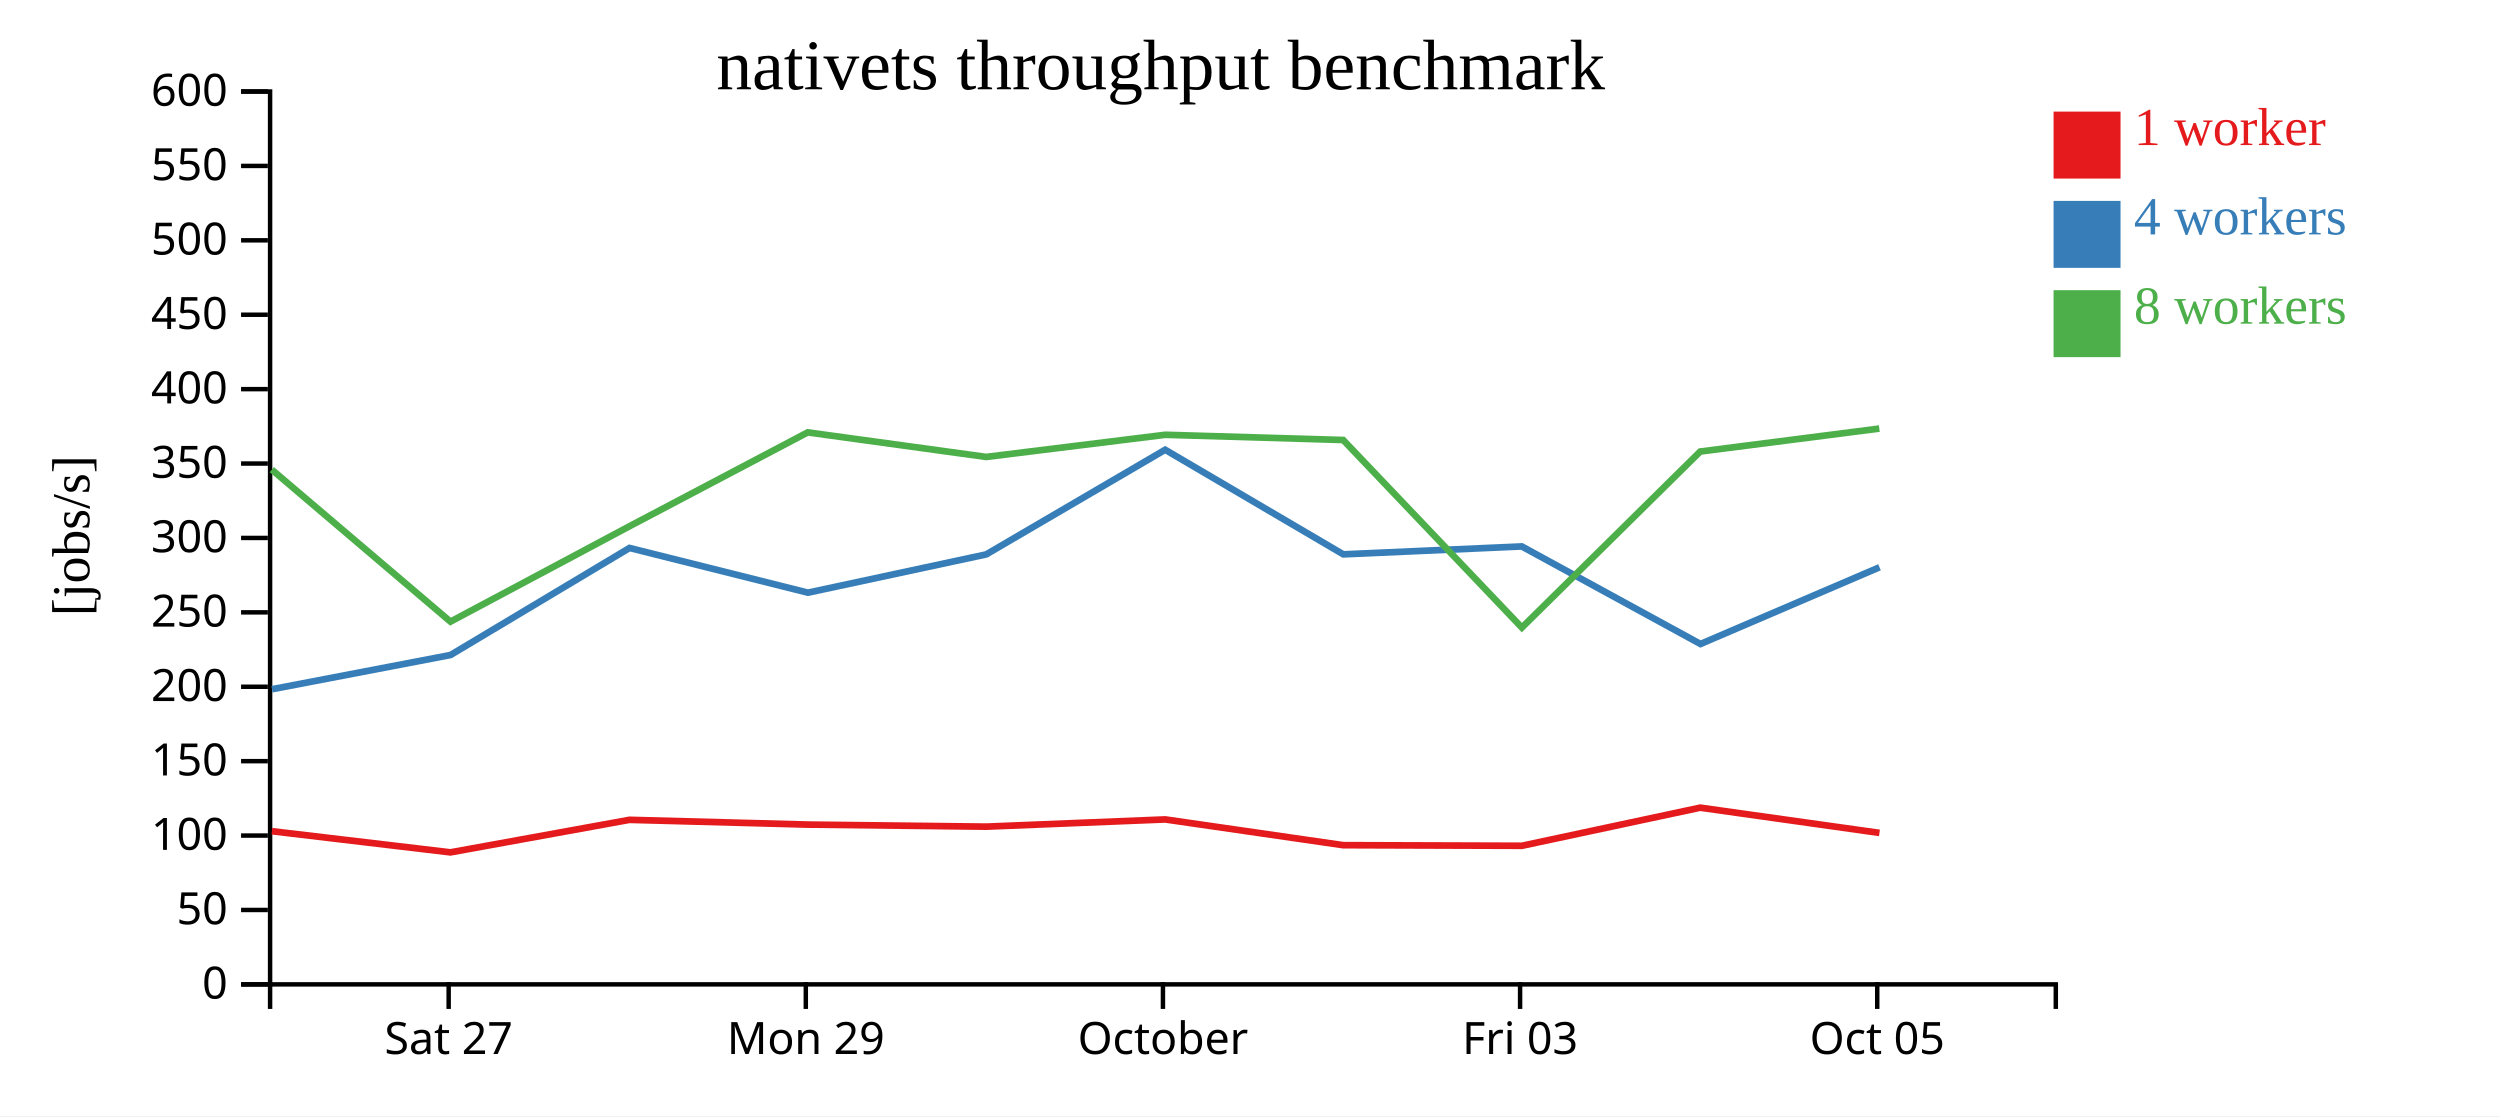
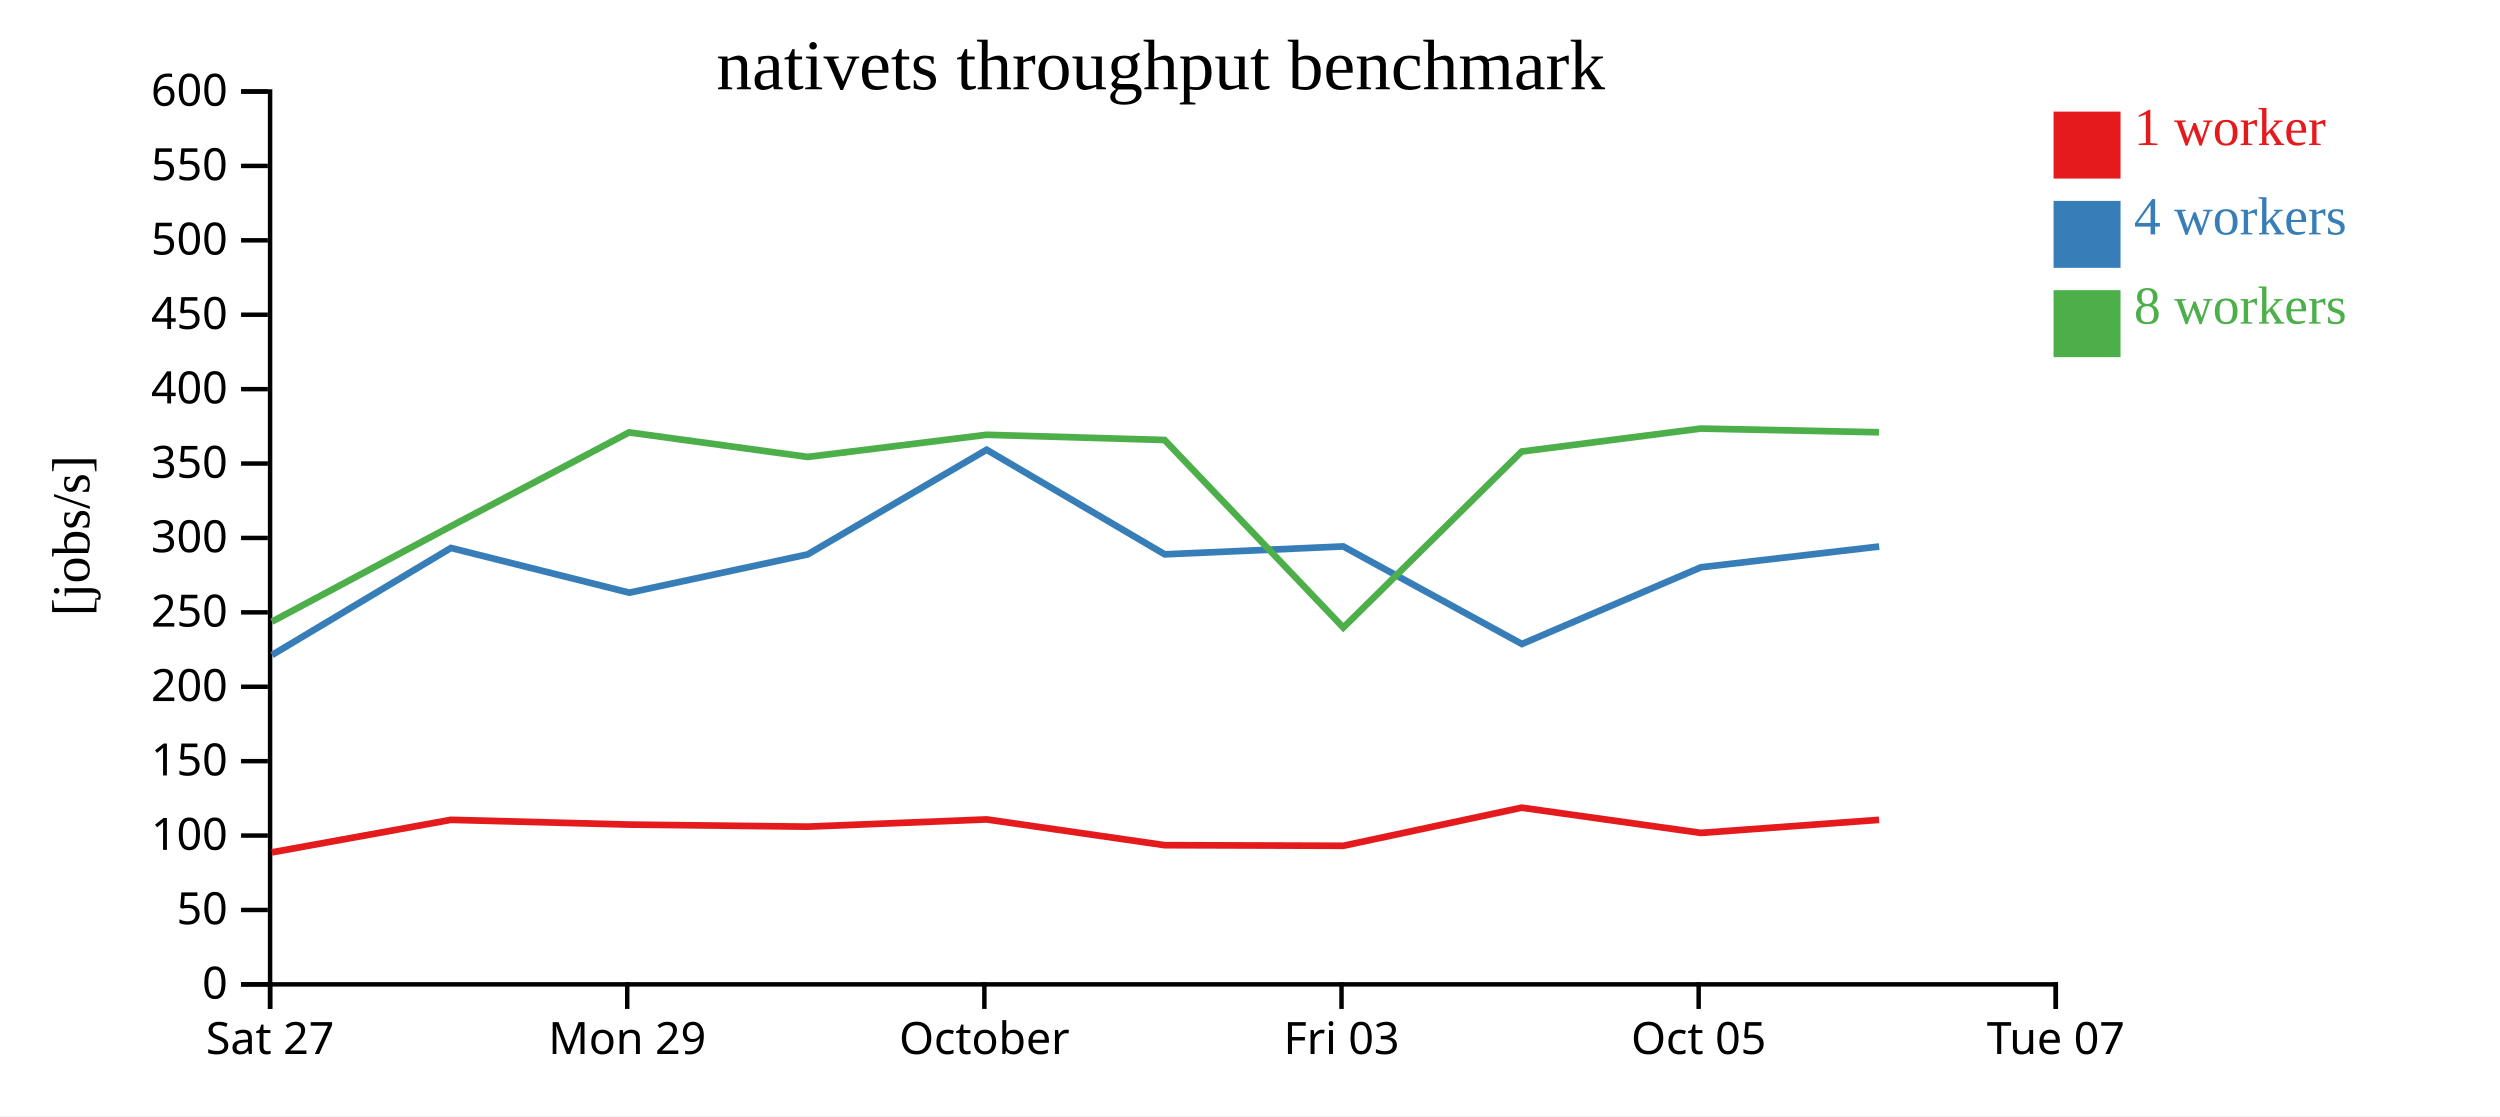
<svg xmlns="http://www.w3.org/2000/svg" width="560" height="250">
  <rect width="100%" height="100%" fill="white" />
  <g transform="translate(60,20)">
    <g transform="translate(0,200)" fill="none" font-size="10" font-family="sans-serif" text-anchor="middle">
      <path class="domain" stroke="currentColor" d="M0.5,6V0.5H400.5V6" />
-       <g class="tick" opacity="1" transform="translate(40.5,0)">
+       <g class="tick" opacity="1" transform="translate(0.5,0)">
        <line stroke="currentColor" y2="6" />
        <text fill="currentColor" y="9" dy="0.71em">Sat 27</text>
      </g>
-       <g class="tick" opacity="1" transform="translate(120.5,0)">
+       <g class="tick" opacity="1" transform="translate(80.5,0)">
        <line stroke="currentColor" y2="6" />
        <text fill="currentColor" y="9" dy="0.71em">Mon 29</text>
      </g>
-       <g class="tick" opacity="1" transform="translate(200.5,0)">
+       <g class="tick" opacity="1" transform="translate(160.5,0)">
        <line stroke="currentColor" y2="6" />
        <text fill="currentColor" y="9" dy="0.71em">October</text>
      </g>
-       <g class="tick" opacity="1" transform="translate(280.5,0)">
+       <g class="tick" opacity="1" transform="translate(240.5,0)">
        <line stroke="currentColor" y2="6" />
        <text fill="currentColor" y="9" dy="0.71em">Fri 03</text>
      </g>
-       <g class="tick" opacity="1" transform="translate(360.5,0)">
+       <g class="tick" opacity="1" transform="translate(320.5,0)">
        <line stroke="currentColor" y2="6" />
        <text fill="currentColor" y="9" dy="0.71em">Oct 05</text>
+       </g>
+       <g class="tick" opacity="1" transform="translate(400.5,0)">
+         <line stroke="currentColor" y2="6" />
+         <text fill="currentColor" y="9" dy="0.71em">Tue 07</text>
      </g>
    </g>
    <g fill="none" font-size="10" font-family="sans-serif" text-anchor="end">
      <path class="domain" stroke="currentColor" d="M-6,200.5H0.5V0.5H-6" />
      <g class="tick" opacity="1" transform="translate(0,200.5)">
        <line stroke="currentColor" x2="-6" />
        <text fill="currentColor" x="-9" dy="0.32em">0</text>
      </g>
      <g class="tick" opacity="1" transform="translate(0,183.8333)">
        <line stroke="currentColor" x2="-6" />
        <text fill="currentColor" x="-9" dy="0.32em">50</text>
      </g>
      <g class="tick" opacity="1" transform="translate(0,167.1667)">
        <line stroke="currentColor" x2="-6" />
        <text fill="currentColor" x="-9" dy="0.32em">100</text>
      </g>
      <g class="tick" opacity="1" transform="translate(0,150.5)">
        <line stroke="currentColor" x2="-6" />
        <text fill="currentColor" x="-9" dy="0.32em">150</text>
      </g>
      <g class="tick" opacity="1" transform="translate(0,133.8333)">
        <line stroke="currentColor" x2="-6" />
        <text fill="currentColor" x="-9" dy="0.32em">200</text>
      </g>
      <g class="tick" opacity="1" transform="translate(0,117.1667)">
        <line stroke="currentColor" x2="-6" />
        <text fill="currentColor" x="-9" dy="0.32em">250</text>
      </g>
      <g class="tick" opacity="1" transform="translate(0,100.5)">
        <line stroke="currentColor" x2="-6" />
        <text fill="currentColor" x="-9" dy="0.32em">300</text>
      </g>
      <g class="tick" opacity="1" transform="translate(0,83.83333)">
        <line stroke="currentColor" x2="-6" />
        <text fill="currentColor" x="-9" dy="0.32em">350</text>
      </g>
      <g class="tick" opacity="1" transform="translate(0,67.16667)">
        <line stroke="currentColor" x2="-6" />
        <text fill="currentColor" x="-9" dy="0.32em">400</text>
      </g>
      <g class="tick" opacity="1" transform="translate(0,50.5)">
        <line stroke="currentColor" x2="-6" />
        <text fill="currentColor" x="-9" dy="0.32em">450</text>
      </g>
      <g class="tick" opacity="1" transform="translate(0,33.83333)">
        <line stroke="currentColor" x2="-6" />
        <text fill="currentColor" x="-9" dy="0.32em">500</text>
      </g>
      <g class="tick" opacity="1" transform="translate(0,17.16667)">
        <line stroke="currentColor" x2="-6" />
        <text fill="currentColor" x="-9" dy="0.32em">550</text>
      </g>
      <g class="tick" opacity="1" transform="translate(0,0.5)">
        <line stroke="currentColor" x2="-6" />
        <text fill="currentColor" x="-9" dy="0.32em">600</text>
      </g>
    </g>
    <text text-anchor="middle" style="font-size: 12px" transform="rotate(-90)" y="-40" x="-100">[jobs/s]</text>
    <text text-anchor="middle" style="font-size: 16px" y="0" x="200">nativets throughput benchmark</text>
-     <path class="line" fill="none" stroke="#e41a1c" stroke-width="1.5" d="M0.9,166.19L40.898,170.929L80.995,163.642L120.946,164.71L160.924,165.169L201.011,163.552L240.863,169.319L280.898,169.457L320.84,160.918L360.998,166.57" />
-     <path class="line" fill="none" stroke="#377eb8" stroke-width="1.5" d="M0.933,134.385L40.932,126.718L81.016,102.743L120.969,112.759L160.926,104.182L200.998,80.747L240.897,104.173L280.885,102.401L320.905,124.254L361.011,107.068" />
-     <path class="line" fill="none" stroke="#4daf4a" stroke-width="1.5" d="M0.884,85.203L40.907,119.251L80.991,97.886L120.924,76.855L160.909,82.353L201.014,77.391L240.871,78.56L280.898,120.581L320.851,81.143L360.97,76" />
+     <path class="line" fill="none" stroke="#e41a1c" stroke-width="1.5" d="M0.898,170.929L40.995,163.642L80.946,164.71L120.924,165.169L161.011,163.552L200.863,169.319L240.898,169.457L280.84,160.918L320.998,166.57L360.915,163.644" />
+     <path class="line" fill="none" stroke="#377eb8" stroke-width="1.5" d="M0.932,126.718L41.016,102.743L80.969,112.759L120.926,104.182L160.998,80.747L200.897,104.173L240.885,102.401L280.905,124.254L321.011,107.068L360.935,102.42" />
+     <path class="line" fill="none" stroke="#4daf4a" stroke-width="1.5" d="M0.907,119.251L40.991,97.886L80.924,76.855L120.909,82.353L161.014,77.391L200.871,78.56L240.898,120.581L280.851,81.143L320.97,76L360.907,76.832" />
    <rect class="dot" x="400" y="5" width="15" height="15" style="fill: #e41a1c;" />
    <rect class="dot" x="400" y="25" width="15" height="15" style="fill: #377eb8;" />
    <rect class="dot" x="400" y="45" width="15" height="15" style="fill: #4daf4a;" />
    <text class="label" x="418" y="12.5" style="fill: #e41a1c; alignment-baseline: middle;" text-anchor="left">1 worker</text>
    <text class="label" x="418" y="32.5" style="fill: #377eb8; alignment-baseline: middle;" text-anchor="left">4 workers</text>
    <text class="label" x="418" y="52.5" style="fill: #4daf4a; alignment-baseline: middle;" text-anchor="left">8 workers</text>
  </g>
</svg>
